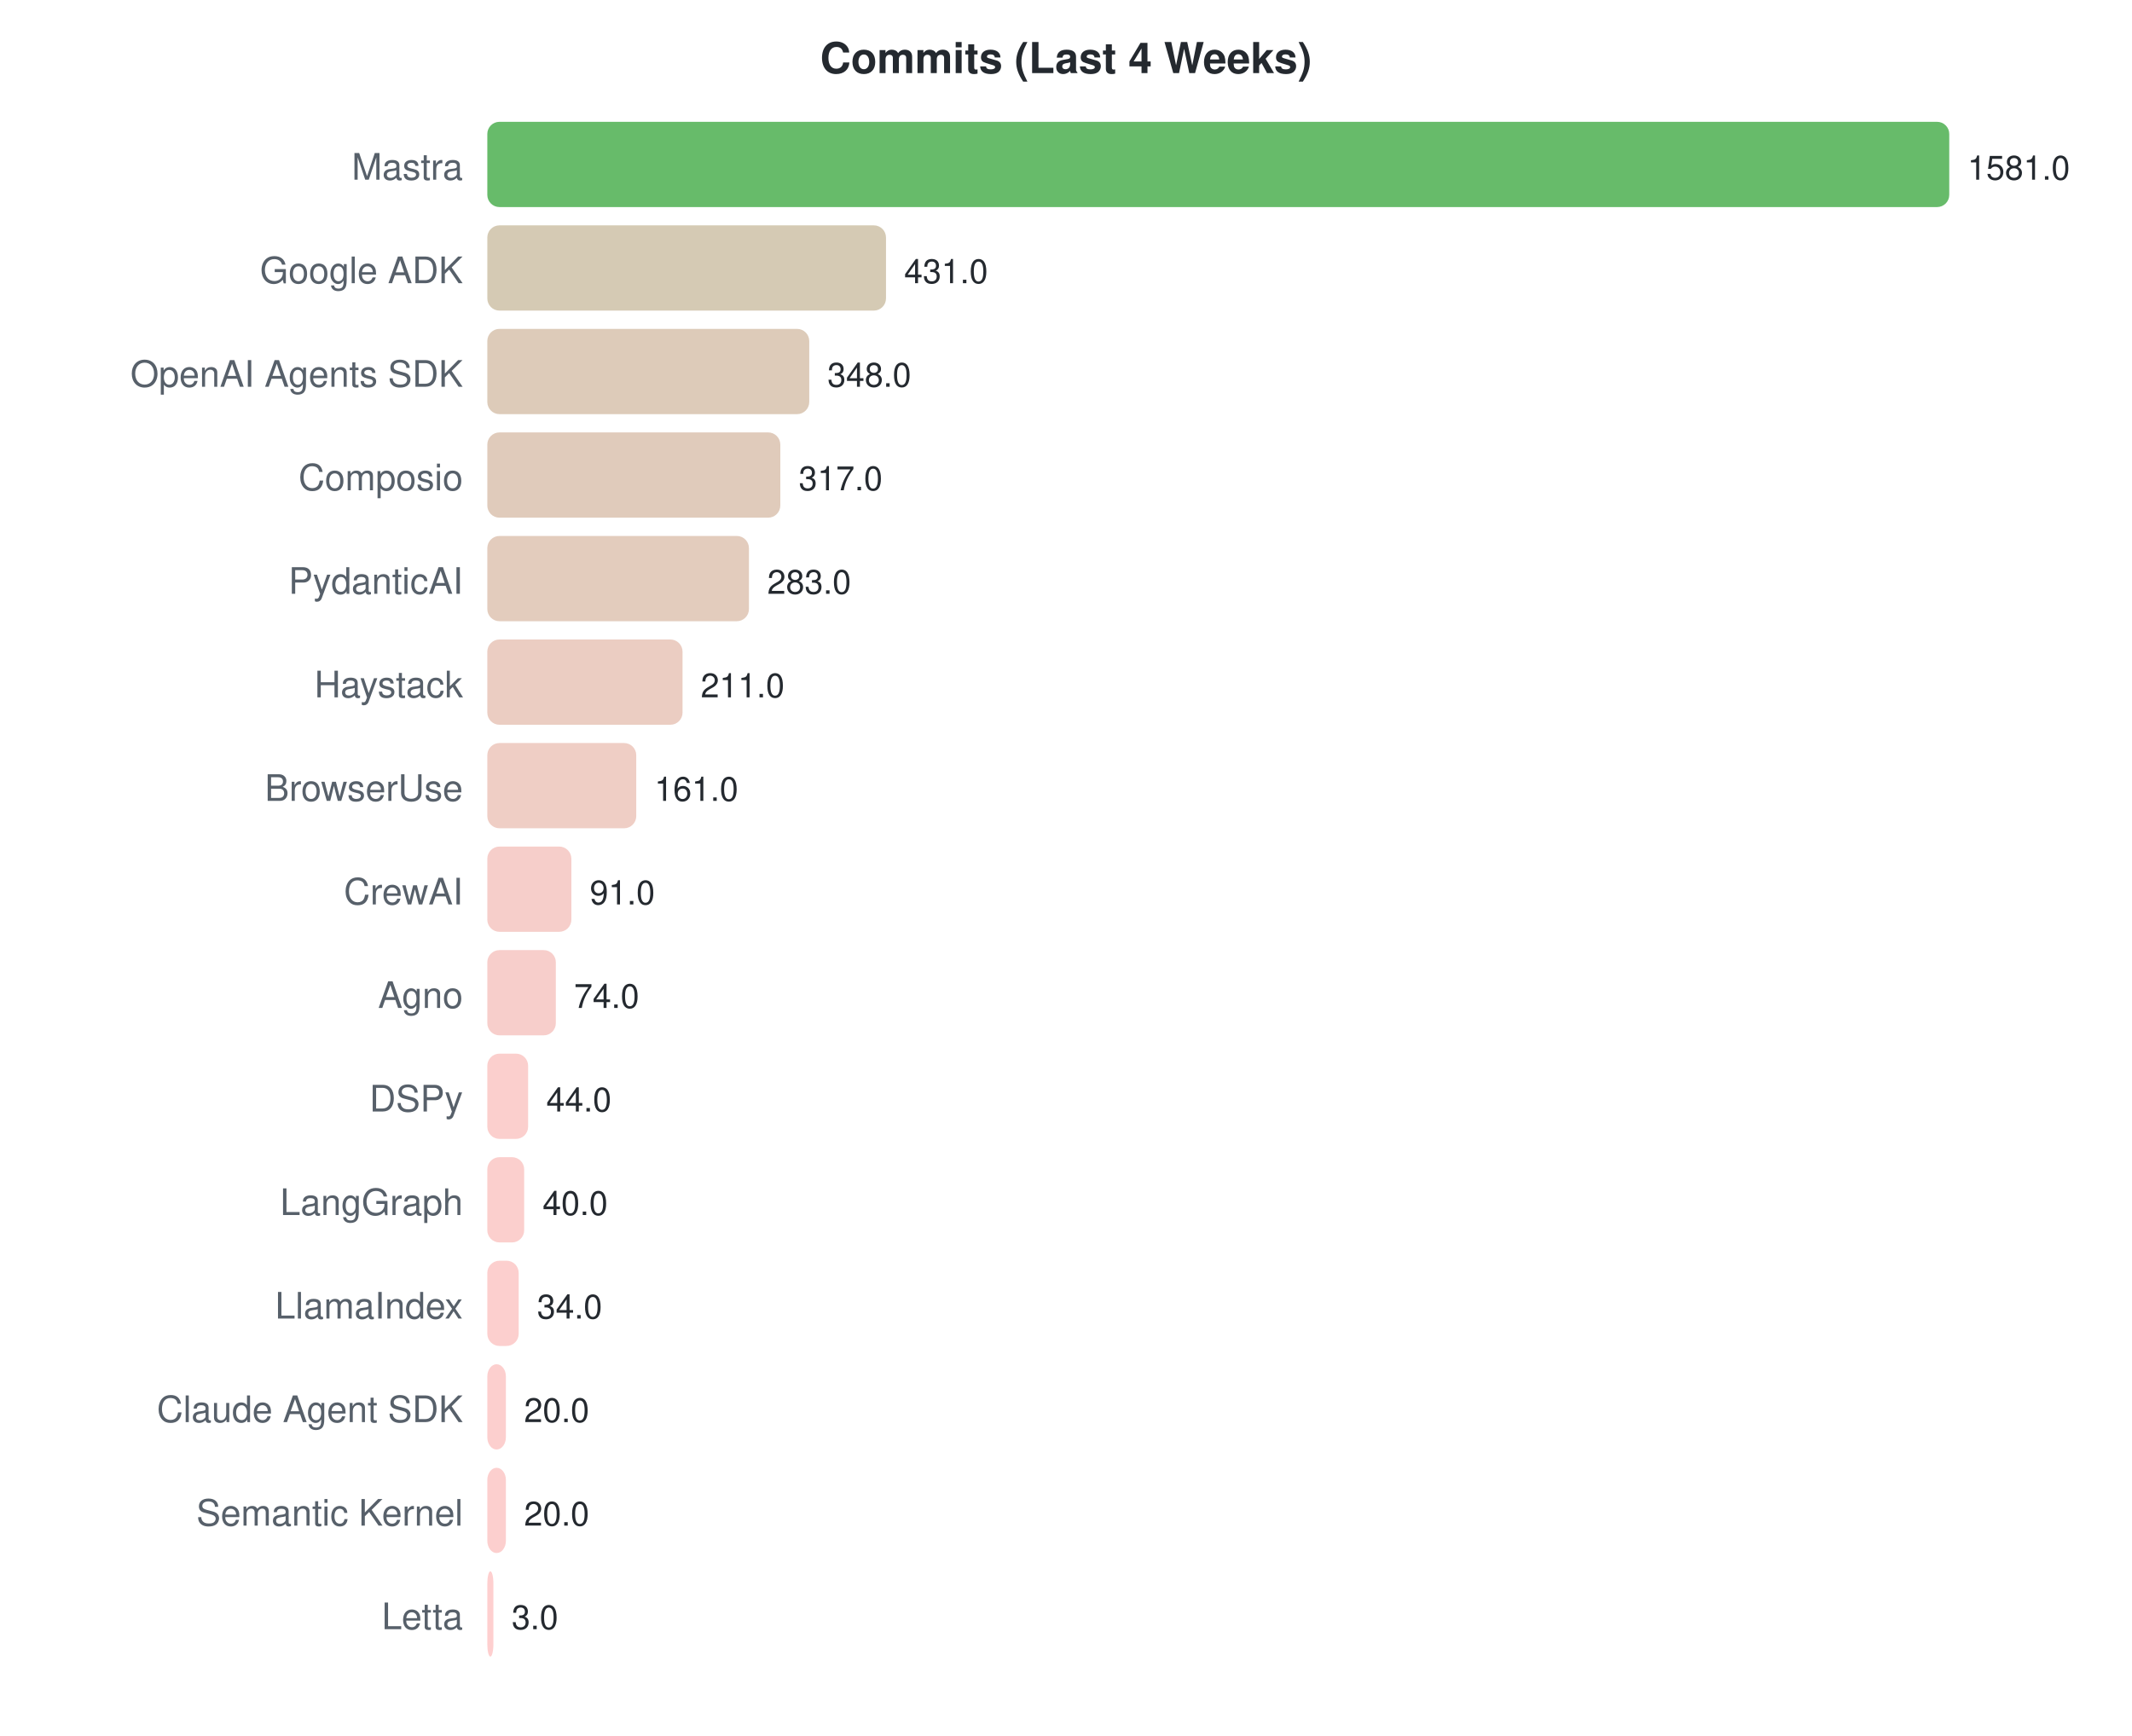
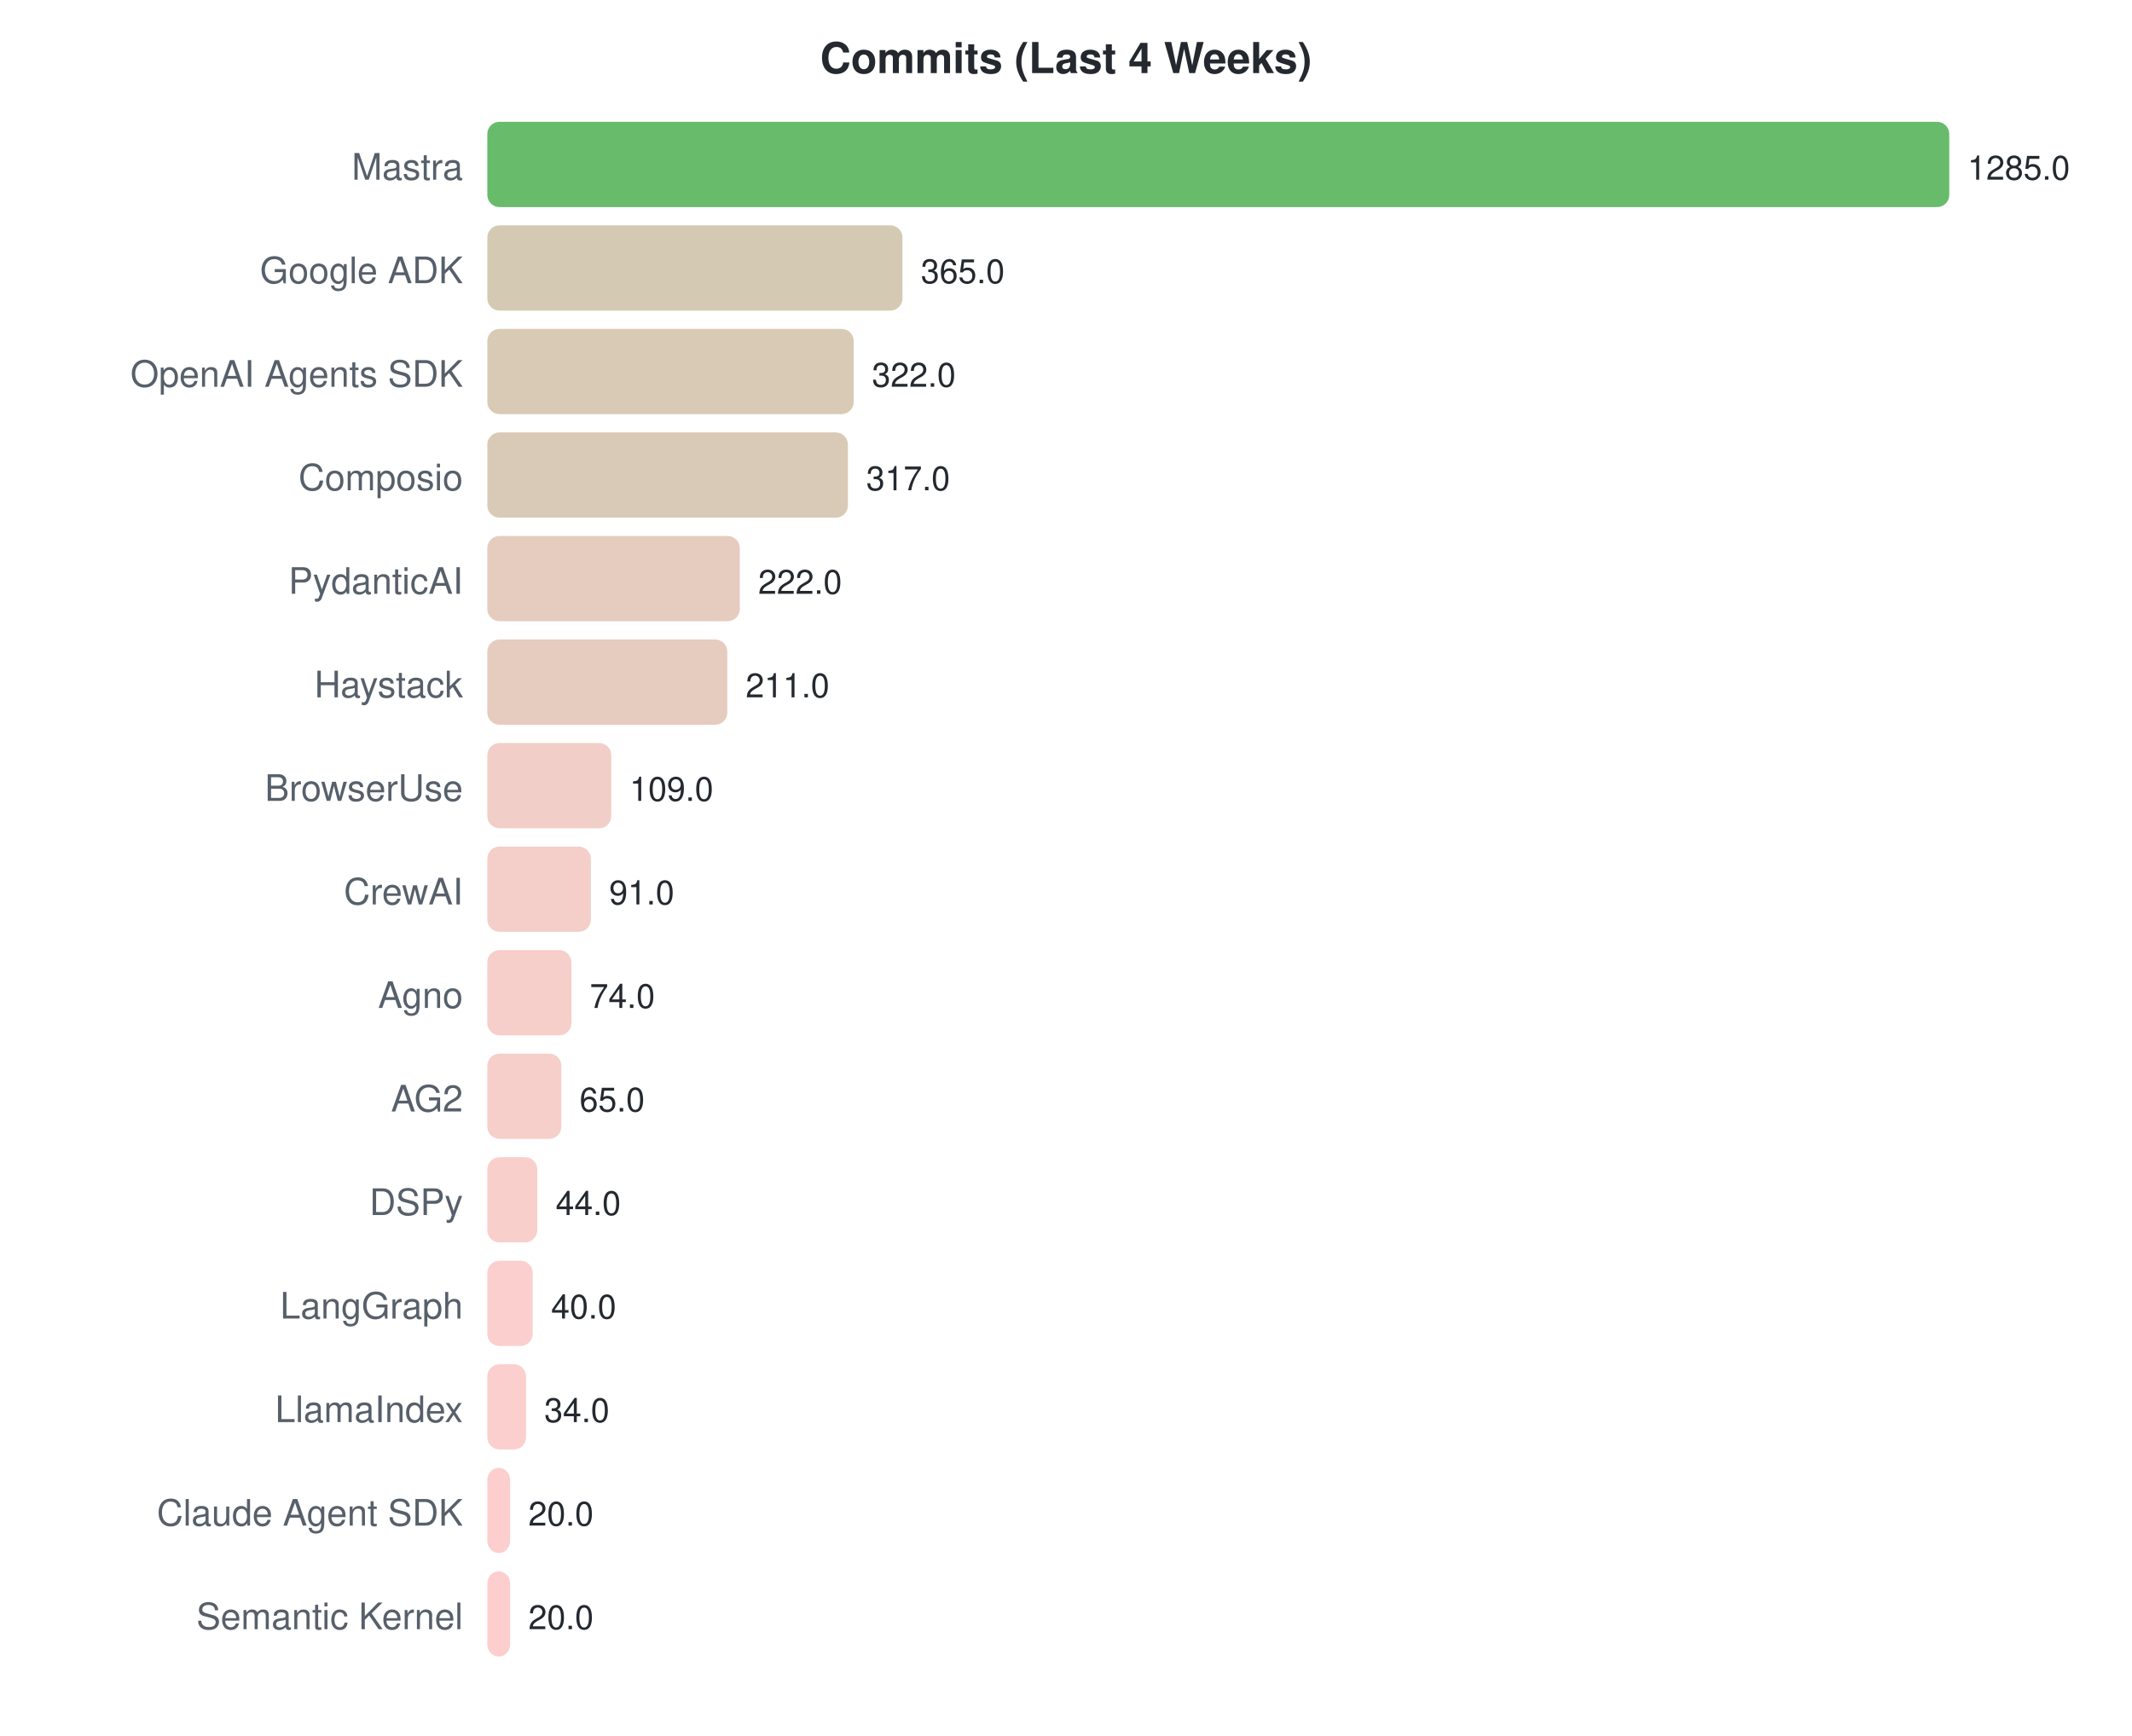
<svg xmlns="http://www.w3.org/2000/svg" width="700" height="570">
  <style>text { font-family: -apple-system, BlinkMacSystemFont, "Segoe UI", Helvetica, Arial, sans-serif; }</style>
  <text x="350" y="24" text-anchor="middle" font-size="14" font-weight="bold" fill="#24292f">Commits (Last 4 Weeks)</text>
  <text x="152" y="59" text-anchor="end" font-size="12" fill="#57606a">Mastra</text>
  <rect x="160" y="40" width="480.0" height="28" rx="4" fill="#4caf50" opacity="0.85" />
-   <text x="646.0" y="59" font-size="11" fill="#24292f">1581.0</text>
+   <text x="646.0" y="59" font-size="11" fill="#24292f">1285.0</text>
  <text x="152" y="93" text-anchor="end" font-size="12" fill="#57606a">Google ADK</text>
-   <rect x="160" y="74" width="130.9" height="28" rx="4" fill="#cec1a7" opacity="0.85" />
-   <text x="296.854" y="93" font-size="11" fill="#24292f">431.0</text>
+   <rect x="160" y="74" width="136.3" height="28" rx="4" fill="#ccc0a5" opacity="0.85" />
+   <text x="302.342" y="93" font-size="11" fill="#24292f">365.0</text>
  <text x="152" y="127" text-anchor="end" font-size="12" fill="#57606a">OpenAI Agents SDK</text>
-   <rect x="160" y="108" width="105.7" height="28" rx="4" fill="#d7c2ad" opacity="0.85" />
-   <text x="271.655" y="127" font-size="11" fill="#24292f">348.0</text>
+   <rect x="160" y="108" width="120.3" height="28" rx="4" fill="#d2c1a9" opacity="0.85" />
+   <text x="286.28" y="127" font-size="11" fill="#24292f">322.0</text>
  <text x="152" y="161" text-anchor="end" font-size="12" fill="#57606a">Composio</text>
-   <rect x="160" y="142" width="96.2" height="28" rx="4" fill="#dbc2af" opacity="0.85" />
-   <text x="262.243" y="161" font-size="11" fill="#24292f">317.0</text>
+   <rect x="160" y="142" width="118.4" height="28" rx="4" fill="#d2c1aa" opacity="0.85" />
+   <text x="284.412" y="161" font-size="11" fill="#24292f">317.0</text>
  <text x="152" y="195" text-anchor="end" font-size="12" fill="#57606a">PydanticAI</text>
-   <rect x="160" y="176" width="85.9" height="28" rx="4" fill="#dec3b2" opacity="0.85" />
-   <text x="251.92" y="195" font-size="11" fill="#24292f">283.0</text>
+   <rect x="160" y="176" width="82.9" height="28" rx="4" fill="#e0c3b3" opacity="0.85" />
+   <text x="248.926" y="195" font-size="11" fill="#24292f">222.0</text>
  <text x="152" y="229" text-anchor="end" font-size="12" fill="#57606a">Haystack</text>
-   <rect x="160" y="210" width="64.1" height="28" rx="4" fill="#e7c4b7" opacity="0.85" />
-   <text x="230.061" y="229" font-size="11" fill="#24292f">211.0</text>
+   <rect x="160" y="210" width="78.8" height="28" rx="4" fill="#e1c3b4" opacity="0.85" />
+   <text x="244.817" y="229" font-size="11" fill="#24292f">211.0</text>
  <text x="152" y="263" text-anchor="end" font-size="12" fill="#57606a">BrowserUse</text>
-   <rect x="160" y="244" width="48.9" height="28" rx="4" fill="#ecc5bb" opacity="0.85" />
-   <text x="214.88" y="263" font-size="11" fill="#24292f">161.0</text>
+   <rect x="160" y="244" width="40.7" height="28" rx="4" fill="#efc5bd" opacity="0.85" />
+   <text x="206.716" y="263" font-size="11" fill="#24292f">109.0</text>
  <text x="152" y="297" text-anchor="end" font-size="12" fill="#57606a">CrewAI</text>
-   <rect x="160" y="278" width="27.6" height="28" rx="4" fill="#f4c6c1" opacity="0.85" />
-   <text x="193.628" y="297" font-size="11" fill="#24292f">91.0</text>
+   <rect x="160" y="278" width="34.0" height="28" rx="4" fill="#f2c6bf" opacity="0.85" />
+   <text x="199.992" y="297" font-size="11" fill="#24292f">91.0</text>
  <text x="152" y="331" text-anchor="end" font-size="12" fill="#57606a">Agno</text>
-   <rect x="160" y="312" width="22.5" height="28" rx="4" fill="#f6c6c2" opacity="0.85" />
-   <text x="188.467" y="331" font-size="11" fill="#24292f">74.0</text>
-   <text x="152" y="365" text-anchor="end" font-size="12" fill="#57606a">DSPy</text>
-   <rect x="160" y="346" width="13.4" height="28" rx="4" fill="#fac7c4" opacity="0.85" />
-   <text x="179.359" y="365" font-size="11" fill="#24292f">44.0</text>
-   <text x="152" y="399" text-anchor="end" font-size="12" fill="#57606a">LangGraph</text>
-   <rect x="160" y="380" width="12.1" height="28" rx="4" fill="#fac7c4" opacity="0.85" />
-   <text x="178.144" y="399" font-size="11" fill="#24292f">40.0</text>
-   <text x="152" y="433" text-anchor="end" font-size="12" fill="#57606a">LlamaIndex</text>
-   <rect x="160" y="414" width="10.3" height="28" rx="4" fill="#fbc7c5" opacity="0.85" />
-   <text x="176.323" y="433" font-size="11" fill="#24292f">34.0</text>
-   <text x="152" y="467" text-anchor="end" font-size="12" fill="#57606a">Claude Agent SDK</text>
-   <rect x="160" y="448" width="6.1" height="28" rx="4" fill="#fcc7c6" opacity="0.85" />
-   <text x="172.072" y="467" font-size="11" fill="#24292f">20.0</text>
-   <text x="152" y="501" text-anchor="end" font-size="12" fill="#57606a">Semantic Kernel</text>
-   <rect x="160" y="482" width="6.1" height="28" rx="4" fill="#fcc7c6" opacity="0.85" />
-   <text x="172.072" y="501" font-size="11" fill="#24292f">20.0</text>
-   <text x="152" y="535" text-anchor="end" font-size="12" fill="#57606a">Letta</text>
-   <rect x="160" y="516" width="2.0" height="28" rx="4" fill="#fec7c7" opacity="0.85" />
-   <text x="168" y="535" font-size="11" fill="#24292f">3.0</text>
+   <rect x="160" y="312" width="27.6" height="28" rx="4" fill="#f4c6c1" opacity="0.85" />
+   <text x="193.642" y="331" font-size="11" fill="#24292f">74.0</text>
+   <text x="152" y="365" text-anchor="end" font-size="12" fill="#57606a">AG2</text>
+   <rect x="160" y="346" width="24.3" height="28" rx="4" fill="#f5c6c1" opacity="0.85" />
+   <text x="190.28" y="365" font-size="11" fill="#24292f">65.0</text>
+   <text x="152" y="399" text-anchor="end" font-size="12" fill="#57606a">DSPy</text>
+   <rect x="160" y="380" width="16.4" height="28" rx="4" fill="#f8c7c3" opacity="0.85" />
+   <text x="182.436" y="399" font-size="11" fill="#24292f">44.0</text>
+   <text x="152" y="433" text-anchor="end" font-size="12" fill="#57606a">LangGraph</text>
+   <rect x="160" y="414" width="14.9" height="28" rx="4" fill="#f9c7c4" opacity="0.85" />
+   <text x="180.942" y="433" font-size="11" fill="#24292f">40.0</text>
+   <text x="152" y="467" text-anchor="end" font-size="12" fill="#57606a">LlamaIndex</text>
+   <rect x="160" y="448" width="12.7" height="28" rx="4" fill="#fac7c4" opacity="0.85" />
+   <text x="178.7" y="467" font-size="11" fill="#24292f">34.0</text>
+   <text x="152" y="501" text-anchor="end" font-size="12" fill="#57606a">Claude Agent SDK</text>
+   <rect x="160" y="482" width="7.5" height="28" rx="4" fill="#fcc7c6" opacity="0.85" />
+   <text x="173.471" y="501" font-size="11" fill="#24292f">20.0</text>
+   <text x="152" y="535" text-anchor="end" font-size="12" fill="#57606a">Semantic Kernel</text>
+   <rect x="160" y="516" width="7.5" height="28" rx="4" fill="#fcc7c6" opacity="0.85" />
+   <text x="173.471" y="535" font-size="11" fill="#24292f">20.0</text>
</svg>
